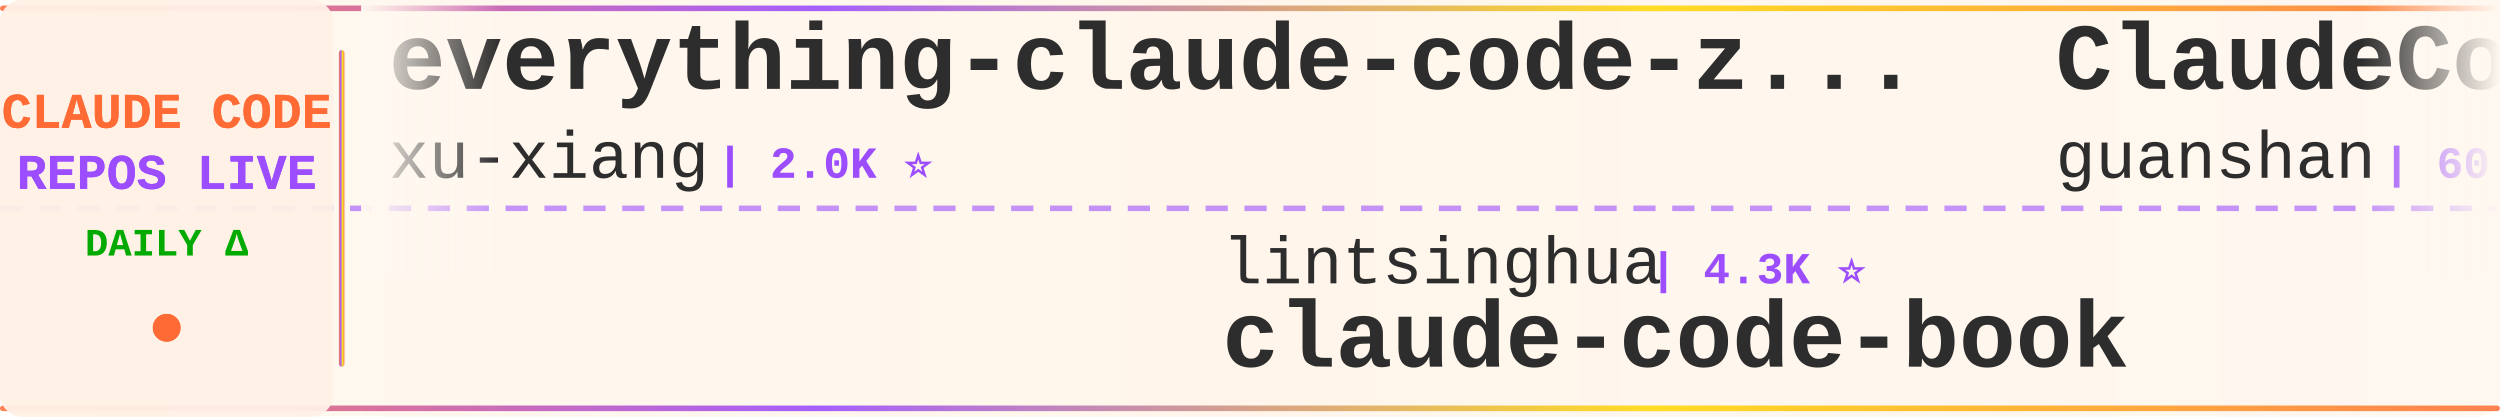
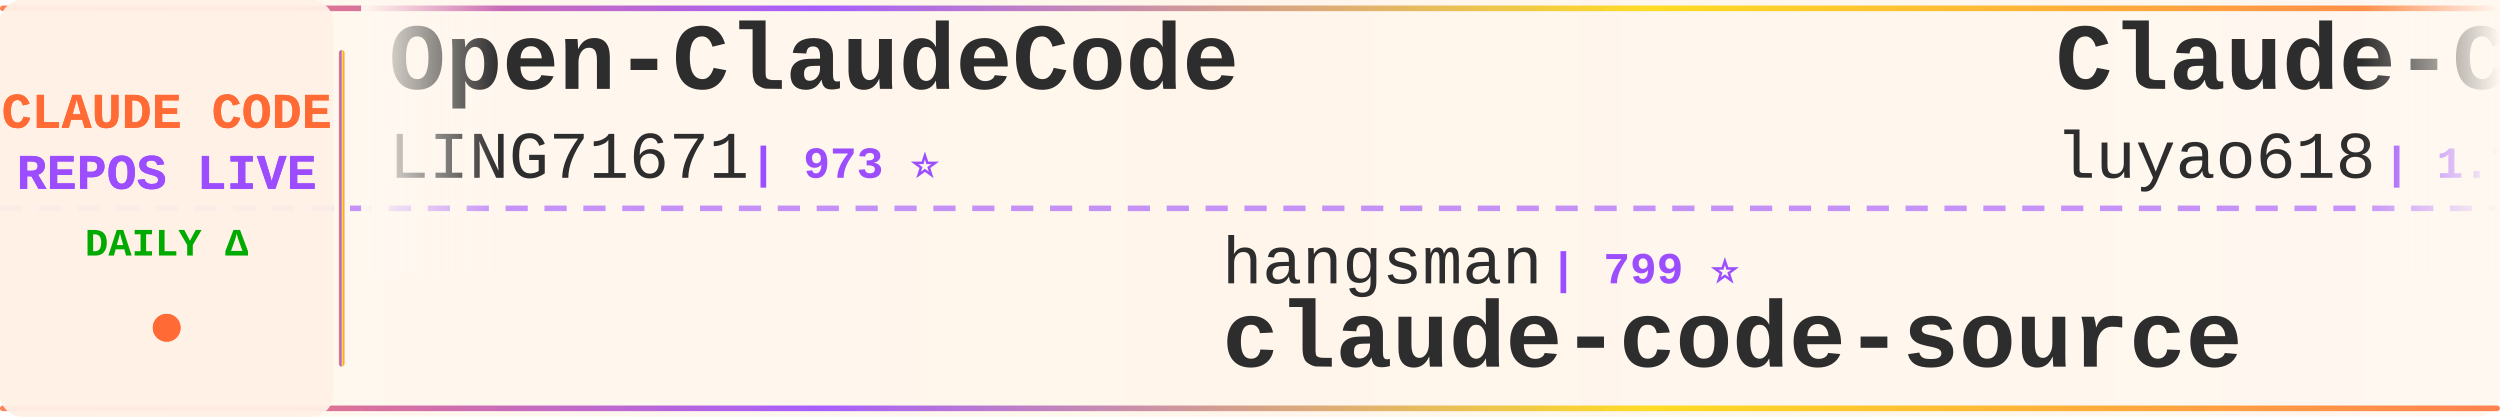
<svg xmlns="http://www.w3.org/2000/svg" width="900" height="150">
  <defs>
    <linearGradient id="tickerBg" x1="0%" y1="0%" x2="100%" y2="0%">
      <stop offset="0%" style="stop-color:#fff8f0;stop-opacity:0.98" />
      <stop offset="50%" style="stop-color:#fff5eb;stop-opacity:1" />
      <stop offset="100%" style="stop-color:#fff8f0;stop-opacity:0.98" />
    </linearGradient>
    <linearGradient id="borderGrad" x1="0%" y1="0%" x2="100%" y2="0%">
      <stop offset="0%" style="stop-color:#FF6B35;stop-opacity:0.85">
        <animate attributeName="stop-opacity" values="0.85;1;0.85" dur="2s" repeatCount="indefinite" />
      </stop>
      <stop offset="33%" style="stop-color:#9C4EFF;stop-opacity:0.9">
        <animate attributeName="stop-opacity" values="0.9;1;0.9" dur="2.2s" repeatCount="indefinite" />
      </stop>
      <stop offset="66%" style="stop-color:#FFD700;stop-opacity:0.85">
        <animate attributeName="stop-opacity" values="0.85;1;0.85" dur="1.8s" repeatCount="indefinite" />
      </stop>
      <stop offset="100%" style="stop-color:#FF6B35;stop-opacity:0.85">
        <animate attributeName="stop-opacity" values="0.85;1;0.85" dur="2s" repeatCount="indefinite" />
      </stop>
    </linearGradient>
    <filter id="textGlow">
      <feGaussianBlur stdDeviation="0.15" result="coloredBlur" />
      <feMerge>
        <feMergeNode in="coloredBlur" />
        <feMergeNode in="SourceGraphic" />
      </feMerge>
    </filter>
    <filter id="metricGlow">
      <feGaussianBlur stdDeviation="0.2" result="coloredBlur" />
      <feMerge>
        <feMergeNode in="coloredBlur" />
        <feMergeNode in="SourceGraphic" />
      </feMerge>
    </filter>
    <linearGradient id="leftFade" x1="0%" y1="0%" x2="100%" y2="0%">
      <stop offset="0%" style="stop-color:#fff8f0;stop-opacity:1" />
      <stop offset="100%" style="stop-color:#fff8f0;stop-opacity:0" />
    </linearGradient>
    <linearGradient id="rightFade" x1="0%" y1="0%" x2="100%" y2="0%">
      <stop offset="0%" style="stop-color:#fff8f0;stop-opacity:0" />
      <stop offset="100%" style="stop-color:#fff8f0;stop-opacity:1" />
    </linearGradient>
  </defs>
  <rect width="900" height="150" fill="url(#tickerBg)" rx="8" />
  <rect x="0" y="2" width="900" height="2" fill="url(#borderGrad)" rx="1" />
  <rect x="0" y="146" width="900" height="2" fill="url(#borderGrad)" rx="1" />
  <line x1="0" y1="75" x2="900" y2="75" stroke="#9C4EFF" stroke-width="2" stroke-dasharray="8 6" opacity="0.6" />
  <rect x="0" y="0" width="120" height="150" fill="#fff0e6" opacity="0.95" rx="8" />
  <text x="60" y="46" font-family="'Courier New', monospace" font-size="18" font-weight="bold" fill="#FF6B35" text-anchor="middle" filter="url(#textGlow)">
    CLAUDE CODE
  </text>
  <text x="60" y="68" font-family="'Courier New', monospace" font-size="18" font-weight="bold" fill="#9C4EFF" text-anchor="middle" filter="url(#textGlow)">
    REPOS LIVE
  </text>
  <text x="60" y="92" font-family="'Courier New', monospace" font-size="14" font-weight="bold" fill="#00aa00" text-anchor="middle">
    DAILY Δ
  </text>
  <circle cx="60" cy="118" r="5" fill="#FF6B35" filter="url(#metricGlow)">
    <animate attributeName="r" values="4;6;4" dur="1.5s" repeatCount="indefinite" />
    <animate attributeName="opacity" values="0.6;1;0.6" dur="1.5s" repeatCount="indefinite" />
  </circle>
  <rect x="122" y="18" width="2" height="114" fill="url(#borderGrad)" rx="1" />
  <clipPath id="tickerClip">
    <rect x="130" y="0" width="770" height="150" />
  </clipPath>
  <g clip-path="url(#tickerClip)">
    <g id="tickerItems">
      <animateTransform attributeName="transform" attributeType="XML" type="translate" from="0 0" to="-3000 0" dur="54s" repeatCount="indefinite" />
      <g transform="translate(0, 0)">
-         <text x="140" y="32" font-family="'Courier New', monospace" font-size="34" font-weight="bold" fill="#2d2d2d">everything-claude-code-z...</text>
-         <text x="140" y="64" font-family="'Courier New', monospace" font-size="24" font-weight="normal" fill="#2d2d2d" opacity="1.0">xu-xiang</text>
-         <text x="258" y="64" font-family="'Courier New', monospace" font-size="16" font-weight="bold" fill="#9C4EFF"> | 2.0K ⭐</text>
+         <text x="140" y="32" font-family="'Courier New', monospace" font-size="34" font-weight="bold" fill="#2d2d2d">Open-ClaudeCode</text>
+         <text x="140" y="64" font-family="'Courier New', monospace" font-size="24" font-weight="normal" fill="#2d2d2d" opacity="1.0">LING71671</text>
+         <text x="270" y="64" font-family="'Courier New', monospace" font-size="16" font-weight="bold" fill="#9C4EFF"> | 973 ⭐</text>
      </g>
      <g transform="translate(300, 0)">
-         <text x="140" y="102" font-family="'Courier New', monospace" font-size="24" font-weight="normal" fill="#2d2d2d" opacity="1.0">lintsinghua</text>
-         <text x="294" y="102" font-family="'Courier New', monospace" font-size="16" font-weight="bold" fill="#9C4EFF"> | 4.3K ⭐</text>
-         <text x="140" y="132" font-family="'Courier New', monospace" font-size="34" font-weight="bold" fill="#2d2d2d">claude-code-book</text>
+         <text x="140" y="102" font-family="'Courier New', monospace" font-size="24" font-weight="normal" fill="#2d2d2d" opacity="1.0">hangsman</text>
+         <text x="258" y="102" font-family="'Courier New', monospace" font-size="16" font-weight="bold" fill="#9C4EFF"> | 799 ⭐</text>
+         <text x="140" y="132" font-family="'Courier New', monospace" font-size="34" font-weight="bold" fill="#2d2d2d">claude-code-source</text>
      </g>
      <g transform="translate(600, 0)">
-         <text x="140" y="32" font-family="'Courier New', monospace" font-size="34" font-weight="bold" fill="#2d2d2d">ClaudeCode</text>
-         <text x="140" y="64" font-family="'Courier New', monospace" font-size="24" font-weight="normal" fill="#2d2d2d" opacity="1.0">guanshan</text>
-         <text x="258" y="64" font-family="'Courier New', monospace" font-size="16" font-weight="bold" fill="#9C4EFF"> | 60 ⭐</text>
+         <text x="140" y="32" font-family="'Courier New', monospace" font-size="34" font-weight="bold" fill="#2d2d2d">Claude-Code-Source-Study</text>
+         <text x="140" y="64" font-family="'Courier New', monospace" font-size="24" font-weight="normal" fill="#2d2d2d" opacity="1.0">luyao618</text>
+         <text x="258" y="64" font-family="'Courier New', monospace" font-size="16" font-weight="bold" fill="#9C4EFF"> | 1.7K ⭐</text>
      </g>
      <g transform="translate(900, 0)">
-         <text x="140" y="102" font-family="'Courier New', monospace" font-size="24" font-weight="normal" fill="#2d2d2d" opacity="1.0">fuergaosi233</text>
-         <text x="306" y="102" font-family="'Courier New', monospace" font-size="16" font-weight="bold" fill="#9C4EFF"> | 2.8K ⭐</text>
-         <text x="140" y="132" font-family="'Courier New', monospace" font-size="34" font-weight="bold" fill="#2d2d2d">claude-code-proxy</text>
+         <text x="140" y="102" font-family="'Courier New', monospace" font-size="24" font-weight="normal" fill="#2d2d2d" opacity="1.0">Windy3f3f3f3f</text>
+         <text x="318" y="102" font-family="'Courier New', monospace" font-size="16" font-weight="bold" fill="#9C4EFF"> | 3.8K ⭐ +1</text>
+         <text x="140" y="132" font-family="'Courier New', monospace" font-size="34" font-weight="bold" fill="#2d2d2d">how-claude-code-works</text>
      </g>
      <g transform="translate(1200, 0)">
-         <text x="140" y="32" font-family="'Courier New', monospace" font-size="34" font-weight="bold" fill="#2d2d2d">pi-vs-claude-code</text>
-         <text x="140" y="64" font-family="'Courier New', monospace" font-size="24" font-weight="normal" fill="#2d2d2d" opacity="1.0">disler</text>
-         <text x="234" y="64" font-family="'Courier New', monospace" font-size="16" font-weight="bold" fill="#9C4EFF"> | 1.7K ⭐</text>
+         <text x="140" y="32" font-family="'Courier New', monospace" font-size="34" font-weight="bold" fill="#2d2d2d">claude-code-infrastructu...</text>
+         <text x="140" y="64" font-family="'Courier New', monospace" font-size="24" font-weight="normal" fill="#2d2d2d" opacity="1.0">diet103</text>
+         <text x="246" y="64" font-family="'Courier New', monospace" font-size="16" font-weight="bold" fill="#9C4EFF"> | 10.0K ⭐ +1</text>
      </g>
      <g transform="translate(1500, 0)">
-         <text x="140" y="102" font-family="'Courier New', monospace" font-size="24" font-weight="normal" fill="#2d2d2d" opacity="1.0">kodu-ai</text>
-         <text x="246" y="102" font-family="'Courier New', monospace" font-size="16" font-weight="bold" fill="#9C4EFF"> | 5.2K ⭐</text>
-         <text x="140" y="132" font-family="'Courier New', monospace" font-size="34" font-weight="bold" fill="#2d2d2d">claude-coder</text>
+         <text x="140" y="102" font-family="'Courier New', monospace" font-size="24" font-weight="normal" fill="#2d2d2d" opacity="1.0">liuup</text>
+         <text x="222" y="102" font-family="'Courier New', monospace" font-size="16" font-weight="bold" fill="#9C4EFF"> | 4.0K ⭐</text>
+         <text x="140" y="132" font-family="'Courier New', monospace" font-size="34" font-weight="bold" fill="#2d2d2d">claude-code-analysis</text>
      </g>
      <g transform="translate(1800, 0)">
-         <text x="140" y="32" font-family="'Courier New', monospace" font-size="34" font-weight="bold" fill="#2d2d2d">claude-code-telegram</text>
-         <text x="140" y="64" font-family="'Courier New', monospace" font-size="24" font-weight="normal" fill="#2d2d2d" opacity="1.0">overwirehq</text>
-         <text x="282" y="64" font-family="'Courier New', monospace" font-size="16" font-weight="bold" fill="#9C4EFF"> | 2.8K ⭐</text>
+         <text x="140" y="32" font-family="'Courier New', monospace" font-size="34" font-weight="bold" fill="#2d2d2d">claude-code-settings</text>
+         <text x="140" y="64" font-family="'Courier New', monospace" font-size="24" font-weight="normal" fill="#2d2d2d" opacity="1.0">feiskyer</text>
+         <text x="258" y="64" font-family="'Courier New', monospace" font-size="16" font-weight="bold" fill="#9C4EFF"> | 1.7K ⭐ +1</text>
      </g>
      <g transform="translate(2100, 0)">
-         <text x="140" y="102" font-family="'Courier New', monospace" font-size="24" font-weight="normal" fill="#2d2d2d" opacity="1.0">shareAI-lab</text>
-         <text x="294" y="102" font-family="'Courier New', monospace" font-size="16" font-weight="bold" fill="#9C4EFF"> | 79.0K ⭐ +7</text>
-         <text x="140" y="132" font-family="'Courier New', monospace" font-size="34" font-weight="bold" fill="#2d2d2d">learn-claude-code</text>
+         <text x="140" y="102" font-family="'Courier New', monospace" font-size="24" font-weight="normal" fill="#2d2d2d" opacity="1.0">Donchitos</text>
+         <text x="270" y="102" font-family="'Courier New', monospace" font-size="16" font-weight="bold" fill="#9C4EFF"> | 27.1K ⭐ +13</text>
+         <text x="140" y="132" font-family="'Courier New', monospace" font-size="34" font-weight="bold" fill="#2d2d2d">Claude-Code-Game-Studios</text>
      </g>
      <g transform="translate(2400, 0)">
-         <text x="140" y="32" font-family="'Courier New', monospace" font-size="34" font-weight="bold" fill="#2d2d2d">Dive-into-Claude-Code</text>
-         <text x="140" y="64" font-family="'Courier New', monospace" font-size="24" font-weight="normal" fill="#2d2d2d" opacity="1.0">VILA-Lab</text>
-         <text x="258" y="64" font-family="'Courier New', monospace" font-size="16" font-weight="bold" fill="#9C4EFF"> | 2.2K ⭐</text>
+         <text x="140" y="32" font-family="'Courier New', monospace" font-size="34" font-weight="bold" fill="#2d2d2d">andrej-karpathy-skills</text>
+         <text x="140" y="64" font-family="'Courier New', monospace" font-size="24" font-weight="normal" fill="#2d2d2d" opacity="1.0">multica-ai</text>
+         <text x="282" y="64" font-family="'Courier New', monospace" font-size="16" font-weight="bold" fill="#9C4EFF"> | 222.2K ⭐ +222.2K</text>
      </g>
      <g transform="translate(2700, 0)">
-         <text x="140" y="102" font-family="'Courier New', monospace" font-size="24" font-weight="normal" fill="#2d2d2d" opacity="1.0">nicedreamzapp</text>
-         <text x="318" y="102" font-family="'Courier New', monospace" font-size="16" font-weight="bold" fill="#9C4EFF"> | 3.4K ⭐ +1</text>
-         <text x="140" y="132" font-family="'Courier New', monospace" font-size="34" font-weight="bold" fill="#2d2d2d">claude-code-local</text>
+         <text x="140" y="102" font-family="'Courier New', monospace" font-size="24" font-weight="normal" fill="#2d2d2d" opacity="1.0">pedrohcgs</text>
+         <text x="270" y="102" font-family="'Courier New', monospace" font-size="16" font-weight="bold" fill="#9C4EFF"> | 1.7K ⭐</text>
+         <text x="140" y="132" font-family="'Courier New', monospace" font-size="34" font-weight="bold" fill="#2d2d2d">claude-code-my-workflow</text>
      </g>
      <g transform="translate(3000, 0)">
-         <text x="140" y="32" font-family="'Courier New', monospace" font-size="34" font-weight="bold" fill="#2d2d2d">everything-claude-code-z...</text>
-         <text x="140" y="64" font-family="'Courier New', monospace" font-size="24" font-weight="normal" fill="#2d2d2d" opacity="1.0">xu-xiang</text>
-         <text x="258" y="64" font-family="'Courier New', monospace" font-size="16" font-weight="bold" fill="#9C4EFF"> | 2.0K ⭐</text>
+         <text x="140" y="32" font-family="'Courier New', monospace" font-size="34" font-weight="bold" fill="#2d2d2d">Open-ClaudeCode</text>
+         <text x="140" y="64" font-family="'Courier New', monospace" font-size="24" font-weight="normal" fill="#2d2d2d" opacity="1.0">LING71671</text>
+         <text x="270" y="64" font-family="'Courier New', monospace" font-size="16" font-weight="bold" fill="#9C4EFF"> | 973 ⭐</text>
      </g>
      <g transform="translate(3300, 0)">
-         <text x="140" y="102" font-family="'Courier New', monospace" font-size="24" font-weight="normal" fill="#2d2d2d" opacity="1.0">lintsinghua</text>
-         <text x="294" y="102" font-family="'Courier New', monospace" font-size="16" font-weight="bold" fill="#9C4EFF"> | 4.3K ⭐</text>
-         <text x="140" y="132" font-family="'Courier New', monospace" font-size="34" font-weight="bold" fill="#2d2d2d">claude-code-book</text>
+         <text x="140" y="102" font-family="'Courier New', monospace" font-size="24" font-weight="normal" fill="#2d2d2d" opacity="1.0">hangsman</text>
+         <text x="258" y="102" font-family="'Courier New', monospace" font-size="16" font-weight="bold" fill="#9C4EFF"> | 799 ⭐</text>
+         <text x="140" y="132" font-family="'Courier New', monospace" font-size="34" font-weight="bold" fill="#2d2d2d">claude-code-source</text>
      </g>
      <g transform="translate(3600, 0)">
-         <text x="140" y="32" font-family="'Courier New', monospace" font-size="34" font-weight="bold" fill="#2d2d2d">ClaudeCode</text>
-         <text x="140" y="64" font-family="'Courier New', monospace" font-size="24" font-weight="normal" fill="#2d2d2d" opacity="1.0">guanshan</text>
-         <text x="258" y="64" font-family="'Courier New', monospace" font-size="16" font-weight="bold" fill="#9C4EFF"> | 60 ⭐</text>
+         <text x="140" y="32" font-family="'Courier New', monospace" font-size="34" font-weight="bold" fill="#2d2d2d">Claude-Code-Source-Study</text>
+         <text x="140" y="64" font-family="'Courier New', monospace" font-size="24" font-weight="normal" fill="#2d2d2d" opacity="1.0">luyao618</text>
+         <text x="258" y="64" font-family="'Courier New', monospace" font-size="16" font-weight="bold" fill="#9C4EFF"> | 1.7K ⭐</text>
      </g>
      <g transform="translate(3900, 0)">
-         <text x="140" y="102" font-family="'Courier New', monospace" font-size="24" font-weight="normal" fill="#2d2d2d" opacity="1.0">fuergaosi233</text>
-         <text x="306" y="102" font-family="'Courier New', monospace" font-size="16" font-weight="bold" fill="#9C4EFF"> | 2.8K ⭐</text>
-         <text x="140" y="132" font-family="'Courier New', monospace" font-size="34" font-weight="bold" fill="#2d2d2d">claude-code-proxy</text>
+         <text x="140" y="102" font-family="'Courier New', monospace" font-size="24" font-weight="normal" fill="#2d2d2d" opacity="1.0">Windy3f3f3f3f</text>
+         <text x="318" y="102" font-family="'Courier New', monospace" font-size="16" font-weight="bold" fill="#9C4EFF"> | 3.8K ⭐ +1</text>
+         <text x="140" y="132" font-family="'Courier New', monospace" font-size="34" font-weight="bold" fill="#2d2d2d">how-claude-code-works</text>
      </g>
    </g>
  </g>
  <rect x="130" y="0" width="50" height="100" fill="url(#leftFade)" />
  <rect x="850" y="0" width="50" height="100" fill="url(#rightFade)" />
</svg>
